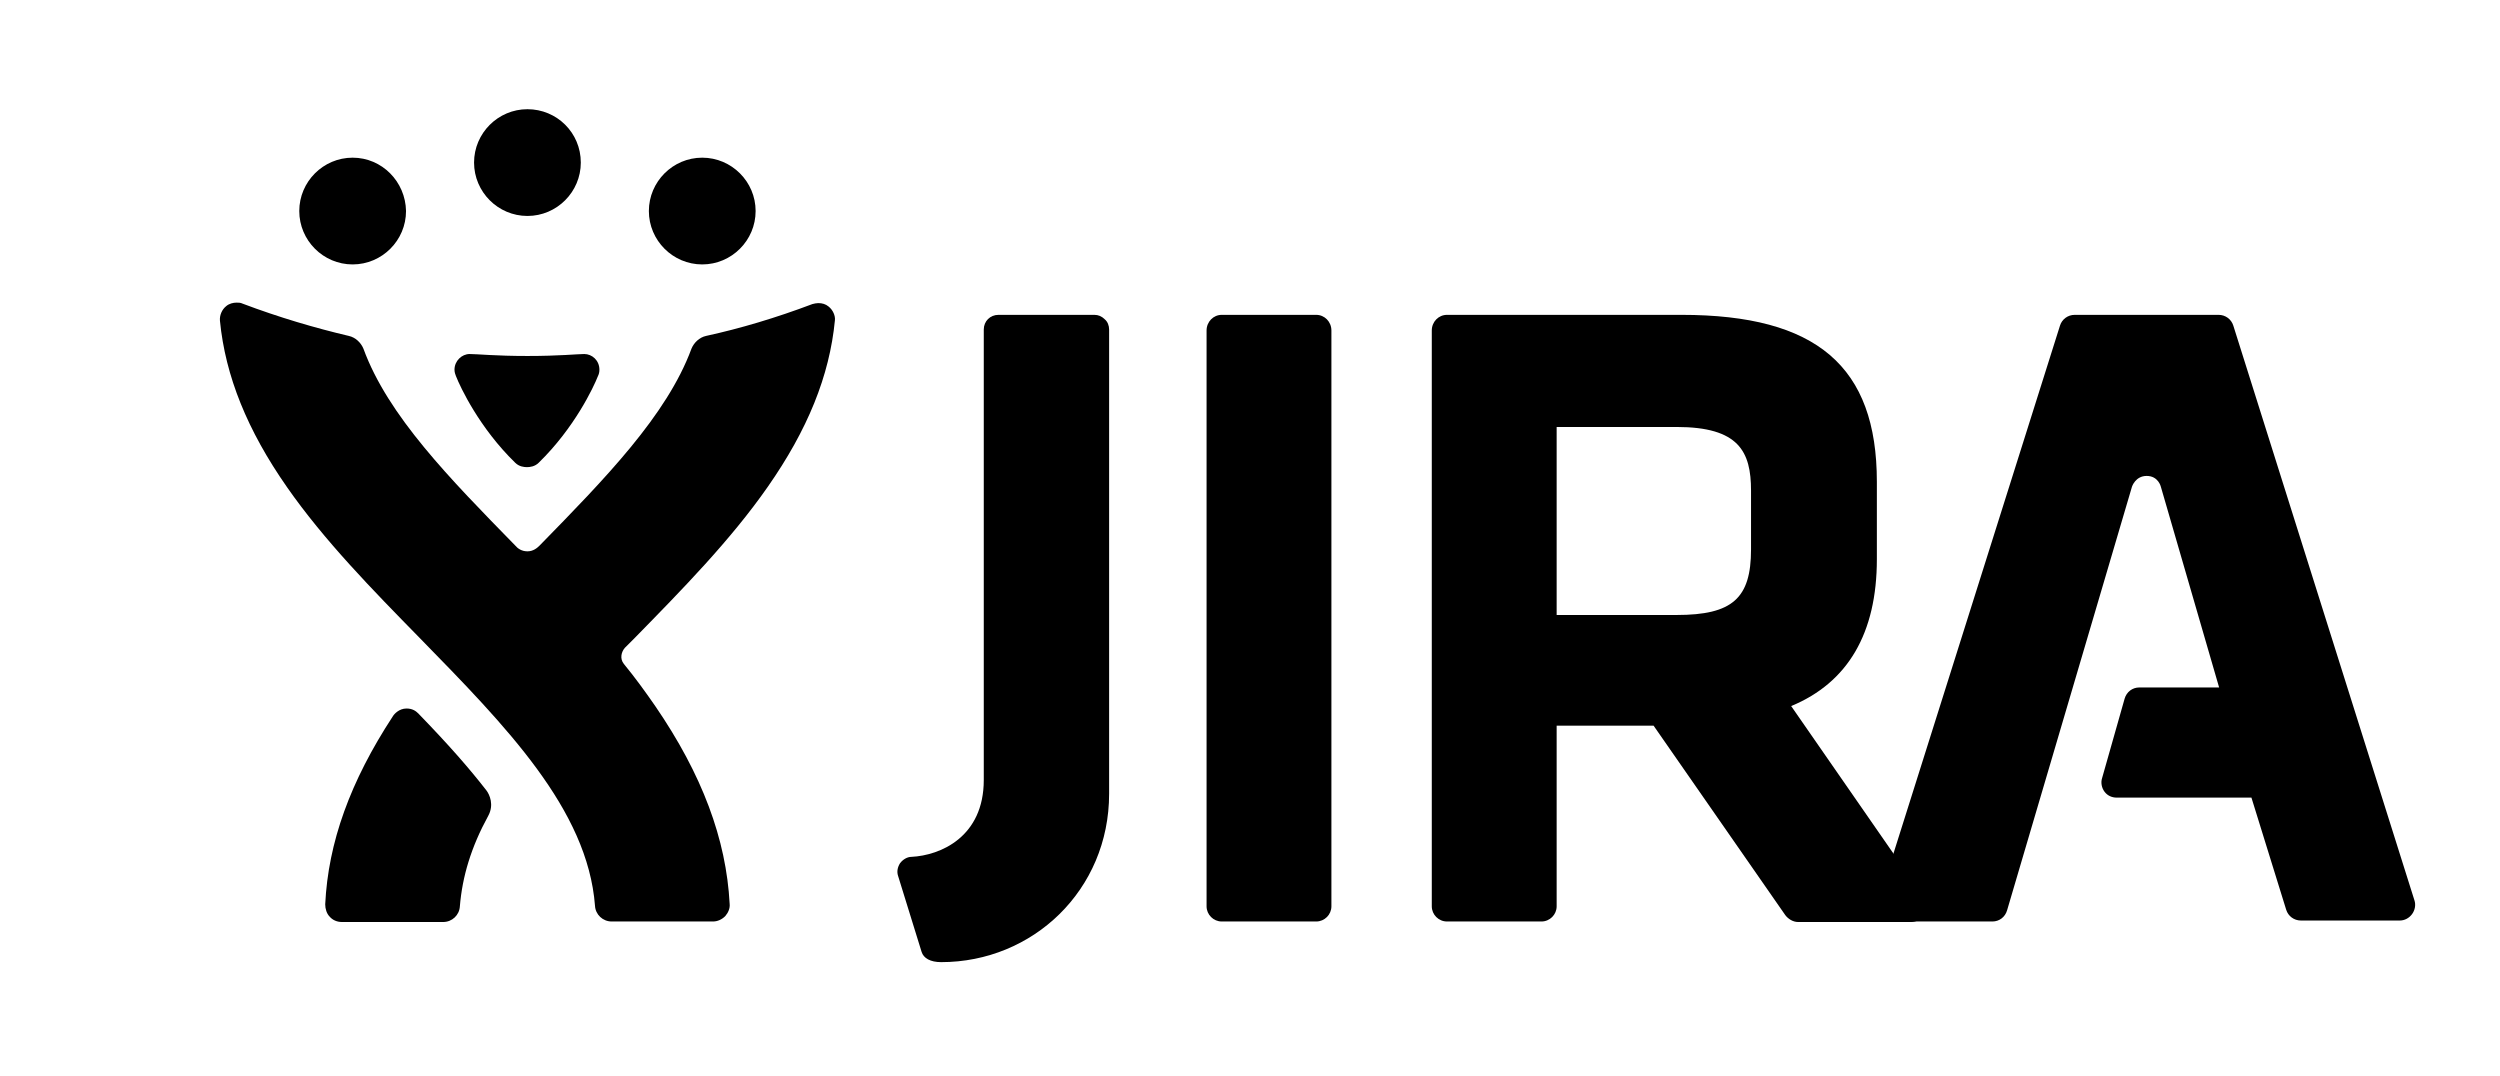
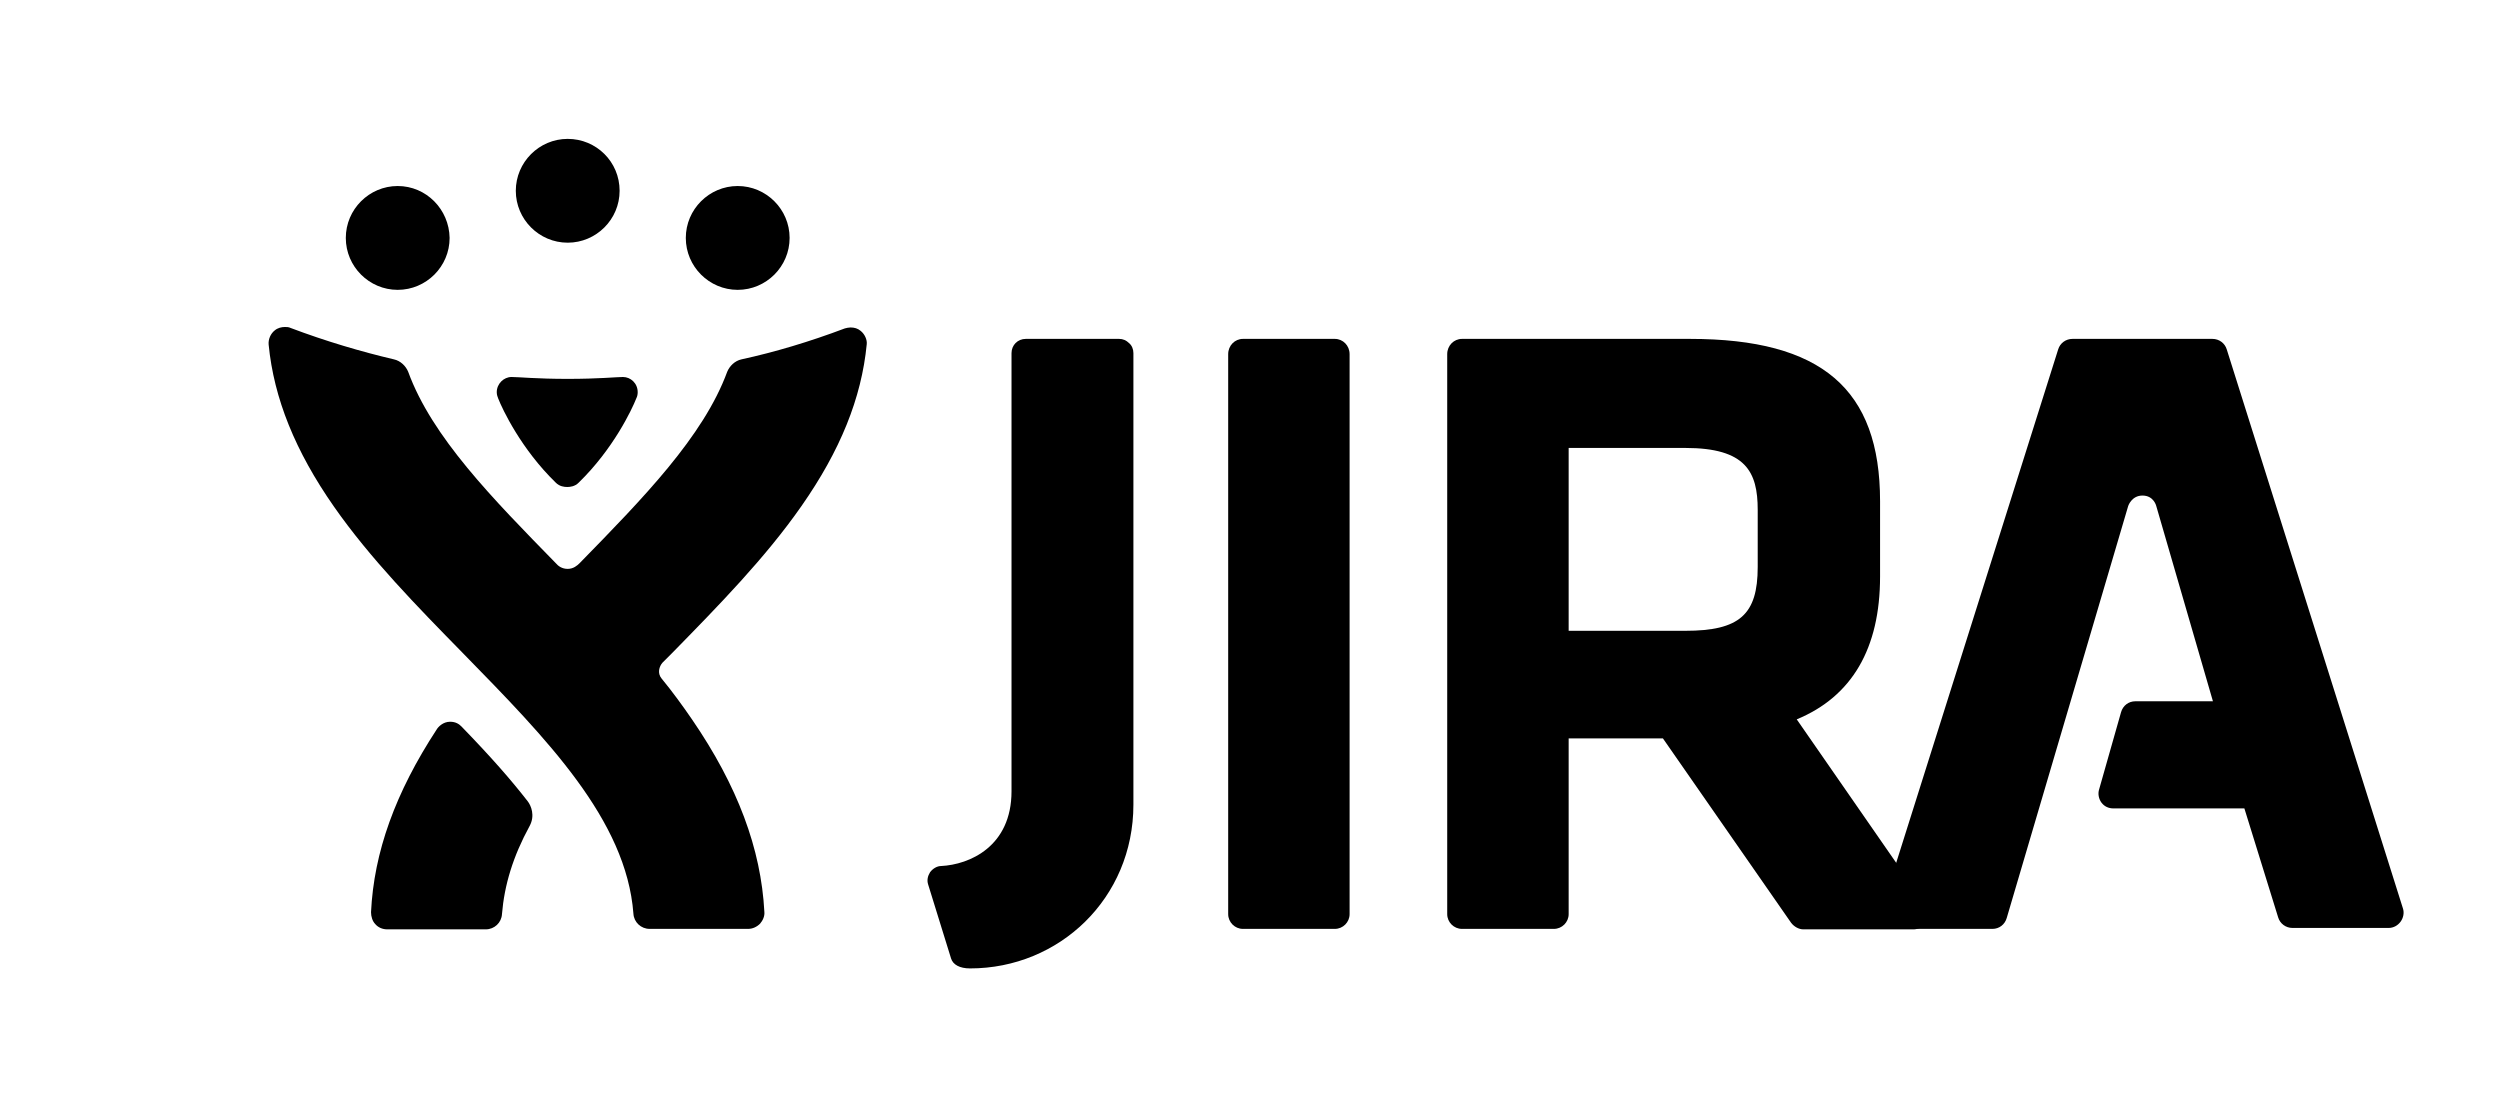
- <svg xmlns="http://www.w3.org/2000/svg" viewBox="0 0 93 40" version="1.1">
+ <svg xmlns="http://www.w3.org/2000/svg" viewBox="0 0 90 40" version="1.1">
  <defs />
  <g id="Page-1" stroke="none" stroke-width="1" fill="none" fill-rule="evenodd">
    <g id="template" fill-rule="nonzero" fill="currentColor">
-       <g id="jira_rgb_blue" transform="translate(8, 3)">
+       <g id="jira_rgb_blue" transform="translate(9.5, 4)">
        <g id="JIRA_-_Blue">
          <g id="Group">
-             <g class="logo-type" transform="translate(25.10536, 8.7125)">
-               <path d="M15.859,0 L12.343,0 C12.034,0 11.779,0.255 11.779,0.583 L11.779,22.003 C11.779,22.312 12.034,22.567 12.343,22.567 L15.859,22.567 C16.168,22.567 16.423,22.312 16.423,22.003 L16.423,0.583 C16.423,0.255 16.168,0 15.859,0 Z" id="Shape" />
-               <path d="M38.426,21.62 L33.526,14.553 C35.639,13.679 36.714,11.839 36.714,9.089 L36.714,6.211 C36.714,1.913 34.474,0 29.446,0 L20.722,0 C20.412,0 20.157,0.255 20.157,0.583 L20.157,22.003 C20.157,22.312 20.412,22.567 20.722,22.567 L24.237,22.567 C24.547,22.567 24.802,22.312 24.802,22.003 L24.802,15.282 L28.408,15.282 L33.308,22.331 C33.417,22.476 33.599,22.586 33.781,22.586 L37.989,22.586 L37.989,22.586 C38.299,22.586 38.554,22.331 38.554,22.021 C38.554,21.857 38.499,21.73 38.426,21.62 Z M24.802,4.171 L29.264,4.171 C31.578,4.171 32.033,5.082 32.033,6.539 L32.033,8.725 C32.033,10.546 31.341,11.165 29.264,11.165 L24.802,11.165 L24.802,4.171 Z" id="Shape" />
-               <path d="M49.974,0.401 C49.901,0.164 49.682,0 49.428,0 L44.072,0 C43.818,0 43.599,0.164 43.526,0.401 L36.769,21.821 C36.714,22.003 36.75,22.185 36.86,22.331 C36.969,22.476 37.133,22.567 37.315,22.567 L41.013,22.567 C41.267,22.567 41.486,22.404 41.559,22.149 L46.204,6.393 C46.204,6.393 46.331,5.992 46.75,5.992 C47.187,5.992 47.278,6.393 47.278,6.393 L49.446,13.861 L46.477,13.861 C46.222,13.861 46.003,14.025 45.93,14.28 L45.093,17.231 C45.038,17.395 45.074,17.595 45.184,17.741 C45.293,17.886 45.457,17.959 45.639,17.959 L50.648,17.959 L51.941,22.13 C52.014,22.367 52.233,22.531 52.487,22.531 L56.167,22.531 C56.349,22.531 56.513,22.44 56.622,22.294 C56.731,22.149 56.768,21.948 56.713,21.784 L49.974,0.401 Z" id="Shape" />
-               <path d="M7.607,0 L4.037,0 C3.728,0 3.491,0.237 3.491,0.546 L3.491,17.304 C3.491,19.416 1.888,20.109 0.795,20.163 C0.65,20.163 0.486,20.254 0.376,20.4 C0.285,20.546 0.249,20.71 0.304,20.874 L1.178,23.697 C1.251,23.934 1.506,24.079 1.906,24.079 C5.312,24.079 8.154,21.402 8.154,17.814 L8.154,0.546 C8.154,0.401 8.099,0.255 7.99,0.164 C7.881,0.055 7.753,0 7.607,0 Z" id="Shape" />
+             <g class="logo-type" transform="translate(23.62857, 8.2)">
+               <path d="M14.926,-1.77635684e-15 L11.617,-1.77635684e-15 C11.326,-1.77635684e-15 11.086,0.24 11.086,0.549 L11.086,20.709 C11.086,21 11.326,21.24 11.617,21.24 L14.926,21.24 C15.217,21.24 15.457,21 15.457,20.709 L15.457,0.549 C15.457,0.24 15.217,-1.77635684e-15 14.926,-1.77635684e-15 Z" id="Shape" />
+               <path d="M36.166,20.349 L31.554,13.697 C33.543,12.874 34.554,11.143 34.554,8.554 L34.554,5.846 C34.554,1.8 32.446,-1.77635684e-15 27.714,-1.77635684e-15 L19.503,-1.77635684e-15 C19.211,-1.77635684e-15 18.971,0.24 18.971,0.549 L18.971,20.709 C18.971,21 19.211,21.24 19.503,21.24 L22.811,21.24 C23.103,21.24 23.343,21 23.343,20.709 L23.343,14.383 L26.737,14.383 L31.349,21.017 C31.451,21.154 31.623,21.257 31.794,21.257 L35.754,21.257 L35.754,21.257 C36.046,21.257 36.286,21.017 36.286,20.726 C36.286,20.571 36.234,20.451 36.166,20.349 Z M23.343,3.926 L27.543,3.926 C29.72,3.926 30.149,4.783 30.149,6.154 L30.149,8.211 C30.149,9.926 29.497,10.509 27.543,10.509 L23.343,10.509 L23.343,3.926 Z" id="Shape" />
+               <path d="M47.034,0.377 C46.966,0.154 46.76,-1.77635684e-15 46.52,-1.77635684e-15 L41.48,-1.77635684e-15 C41.24,-1.77635684e-15 41.034,0.154 40.966,0.377 L34.606,20.537 C34.554,20.709 34.589,20.88 34.691,21.017 C34.794,21.154 34.949,21.24 35.12,21.24 L38.6,21.24 C38.84,21.24 39.046,21.086 39.114,20.846 L43.486,6.017 C43.486,6.017 43.606,5.64 44,5.64 C44.411,5.64 44.497,6.017 44.497,6.017 L46.537,13.046 L43.743,13.046 C43.503,13.046 43.297,13.2 43.229,13.44 L42.44,16.217 C42.389,16.371 42.423,16.56 42.526,16.697 C42.629,16.834 42.783,16.903 42.954,16.903 L47.669,16.903 L48.886,20.829 C48.954,21.051 49.16,21.206 49.4,21.206 L52.863,21.206 C53.034,21.206 53.189,21.12 53.291,20.983 C53.394,20.846 53.429,20.657 53.377,20.503 L47.034,0.377 Z" id="Shape" />
+               <path d="M7.16,-1.77635684e-15 L3.8,-1.77635684e-15 C3.509,-1.77635684e-15 3.286,0.223 3.286,0.514 L3.286,16.286 C3.286,18.274 1.777,18.926 0.749,18.977 C0.611,18.977 0.457,19.063 0.354,19.2 C0.269,19.337 0.234,19.491 0.286,19.646 L1.109,22.303 C1.177,22.526 1.417,22.663 1.794,22.663 C5,22.663 7.674,20.143 7.674,16.766 L7.674,0.514 C7.674,0.377 7.623,0.24 7.52,0.154 C7.417,0.051 7.297,-1.77635684e-15 7.16,-1.77635684e-15 Z" id="Shape" />
            </g>
-             <g class="logo-icon" transform="translate(0, 0.728571)">
-               <path d="M22.823,7.674 C22.713,7.583 22.586,7.547 22.44,7.547 C22.367,7.547 22.294,7.565 22.221,7.583 C20.874,8.093 19.526,8.494 18.269,8.767 C18.014,8.822 17.814,9.022 17.723,9.241 C16.812,11.718 14.499,14.086 12.076,16.563 C11.985,16.654 11.839,16.781 11.621,16.781 C11.402,16.781 11.256,16.672 11.165,16.563 C8.743,14.086 6.43,11.736 5.519,9.241 C5.428,9.022 5.228,8.822 4.973,8.767 C3.734,8.476 2.368,8.075 1.02,7.565 C0.947,7.529 0.874,7.529 0.801,7.529 C0.674,7.529 0.528,7.565 0.419,7.656 C0.255,7.784 0.164,8.002 0.182,8.203 C0.383,10.261 1.202,12.283 2.678,14.395 C4.062,16.381 5.865,18.22 7.614,20.005 C10.819,23.284 13.861,26.38 14.134,29.969 C14.152,30.296 14.426,30.551 14.754,30.551 L18.524,30.551 C18.688,30.551 18.852,30.479 18.979,30.351 C19.089,30.224 19.161,30.06 19.143,29.896 C19.016,27.491 18.123,25.087 16.375,22.537 C16.01,22.009 15.628,21.481 15.209,20.971 C15.045,20.77 15.118,20.515 15.245,20.37 C15.373,20.242 15.5,20.115 15.628,19.987 C17.376,18.202 19.18,16.363 20.564,14.377 C22.039,12.264 22.859,10.261 23.059,8.184 C23.078,8.02 22.986,7.802 22.823,7.674 Z" id="Shape" />
-               <path d="M7.559,22.81 C7.468,22.719 7.34,22.628 7.122,22.628 C6.849,22.628 6.666,22.829 6.612,22.92 C5.027,25.342 4.207,27.619 4.098,29.914 C4.098,30.078 4.153,30.26 4.262,30.369 C4.371,30.497 4.535,30.57 4.718,30.57 L8.488,30.57 C8.816,30.57 9.089,30.315 9.107,29.987 C9.198,28.876 9.526,27.783 10.164,26.617 C10.382,26.216 10.218,25.834 10.091,25.67 C9.453,24.85 8.706,23.994 7.559,22.81 Z" id="Shape" />
-               <path d="M11.621,9.514 C12.805,9.514 13.497,9.441 13.734,9.441 C14.025,9.441 14.298,9.678 14.298,10.024 C14.298,10.115 14.28,10.188 14.244,10.261 C14.08,10.68 13.369,12.191 12.04,13.485 C11.894,13.63 11.712,13.649 11.602,13.649 L11.602,13.649 C11.493,13.649 11.311,13.63 11.165,13.485 C9.836,12.191 9.125,10.68 8.961,10.261 C8.943,10.206 8.907,10.133 8.907,10.024 C8.907,9.696 9.18,9.441 9.471,9.441 C9.745,9.441 10.437,9.514 11.621,9.514 L11.621,9.514 Z" id="Shape" />
-               <path d="M5.118,2.137 C4.025,2.137 3.133,3.03 3.133,4.122 C3.133,5.215 4.025,6.108 5.118,6.108 C6.211,6.108 7.104,5.215 7.104,4.122 C7.085,3.03 6.211,2.137 5.118,2.137 L5.118,2.137 L5.118,2.137 Z" id="Shape" />
-               <path d="M18.123,2.137 C17.03,2.137 16.138,3.03 16.138,4.122 C16.138,5.215 17.03,6.108 18.123,6.108 C19.216,6.108 20.109,5.215 20.109,4.122 C20.109,3.03 19.216,2.137 18.123,2.137 L18.123,2.137 L18.123,2.137 Z" id="Shape" />
-               <path d="M11.621,0.334 C10.528,0.334 9.635,1.226 9.635,2.319 C9.635,3.412 10.528,4.305 11.621,4.305 C12.714,4.305 13.606,3.412 13.606,2.319 C13.606,1.208 12.714,0.334 11.621,0.334 L11.621,0.334 L11.621,0.334 Z" id="Shape" />
+             <g class="logo-icon" transform="translate(0, 0.685714)">
+               <path d="M21.48,7.223 C21.377,7.137 21.257,7.103 21.12,7.103 C21.051,7.103 20.983,7.12 20.914,7.137 C19.646,7.617 18.377,7.994 17.194,8.251 C16.954,8.303 16.766,8.491 16.68,8.697 C15.823,11.029 13.646,13.257 11.366,15.589 C11.28,15.674 11.143,15.794 10.937,15.794 C10.731,15.794 10.594,15.691 10.509,15.589 C8.229,13.257 6.051,11.046 5.194,8.697 C5.109,8.491 4.92,8.303 4.68,8.251 C3.514,7.977 2.229,7.6 0.96,7.12 C0.891,7.086 0.823,7.086 0.754,7.086 C0.634,7.086 0.497,7.12 0.394,7.206 C0.24,7.326 0.154,7.531 0.171,7.72 C0.36,9.657 1.131,11.56 2.52,13.549 C3.823,15.417 5.52,17.149 7.166,18.829 C10.183,21.914 13.046,24.829 13.303,28.206 C13.32,28.514 13.577,28.754 13.886,28.754 L17.434,28.754 C17.589,28.754 17.743,28.686 17.863,28.566 C17.966,28.446 18.034,28.291 18.017,28.137 C17.897,25.874 17.057,23.611 15.411,21.211 C15.069,20.714 14.709,20.217 14.314,19.737 C14.16,19.549 14.229,19.309 14.349,19.171 C14.469,19.051 14.589,18.931 14.709,18.811 C16.354,17.131 18.051,15.4 19.354,13.531 C20.743,11.543 21.514,9.657 21.703,7.703 C21.72,7.549 21.634,7.343 21.48,7.223 Z" id="Shape" />
+               <path d="M7.114,21.469 C7.029,21.383 6.909,21.297 6.703,21.297 C6.446,21.297 6.274,21.486 6.223,21.571 C4.731,23.851 3.96,25.994 3.857,28.154 C3.857,28.309 3.909,28.48 4.011,28.583 C4.114,28.703 4.269,28.771 4.44,28.771 L7.989,28.771 C8.297,28.771 8.554,28.531 8.571,28.223 C8.657,27.177 8.966,26.149 9.566,25.051 C9.771,24.674 9.617,24.314 9.497,24.16 C8.897,23.389 8.194,22.583 7.114,21.469 Z" id="Shape" />
+               <path d="M10.937,8.954 C12.051,8.954 12.703,8.886 12.926,8.886 C13.2,8.886 13.457,9.109 13.457,9.434 C13.457,9.52 13.44,9.589 13.406,9.657 C13.251,10.051 12.583,11.474 11.331,12.691 C11.194,12.829 11.023,12.846 10.92,12.846 L10.92,12.846 C10.817,12.846 10.646,12.829 10.509,12.691 C9.257,11.474 8.589,10.051 8.434,9.657 C8.417,9.606 8.383,9.537 8.383,9.434 C8.383,9.126 8.64,8.886 8.914,8.886 C9.171,8.886 9.823,8.954 10.937,8.954 L10.937,8.954 Z" id="Shape" />
+               <path d="M4.817,2.011 C3.789,2.011 2.949,2.851 2.949,3.88 C2.949,4.909 3.789,5.749 4.817,5.749 C5.846,5.749 6.686,4.909 6.686,3.88 C6.669,2.851 5.846,2.011 4.817,2.011 L4.817,2.011 L4.817,2.011 Z" id="Shape" />
+               <path d="M17.057,2.011 C16.029,2.011 15.189,2.851 15.189,3.88 C15.189,4.909 16.029,5.749 17.057,5.749 C18.086,5.749 18.926,4.909 18.926,3.88 C18.926,2.851 18.086,2.011 17.057,2.011 L17.057,2.011 L17.057,2.011 Z" id="Shape" />
+               <path d="M10.937,0.314 C9.909,0.314 9.069,1.154 9.069,2.183 C9.069,3.211 9.909,4.051 10.937,4.051 C11.966,4.051 12.806,3.211 12.806,2.183 C12.806,1.137 11.966,0.314 10.937,0.314 L10.937,0.314 L10.937,0.314 Z" id="Shape" />
            </g>
          </g>
        </g>
      </g>
    </g>
  </g>
</svg>
